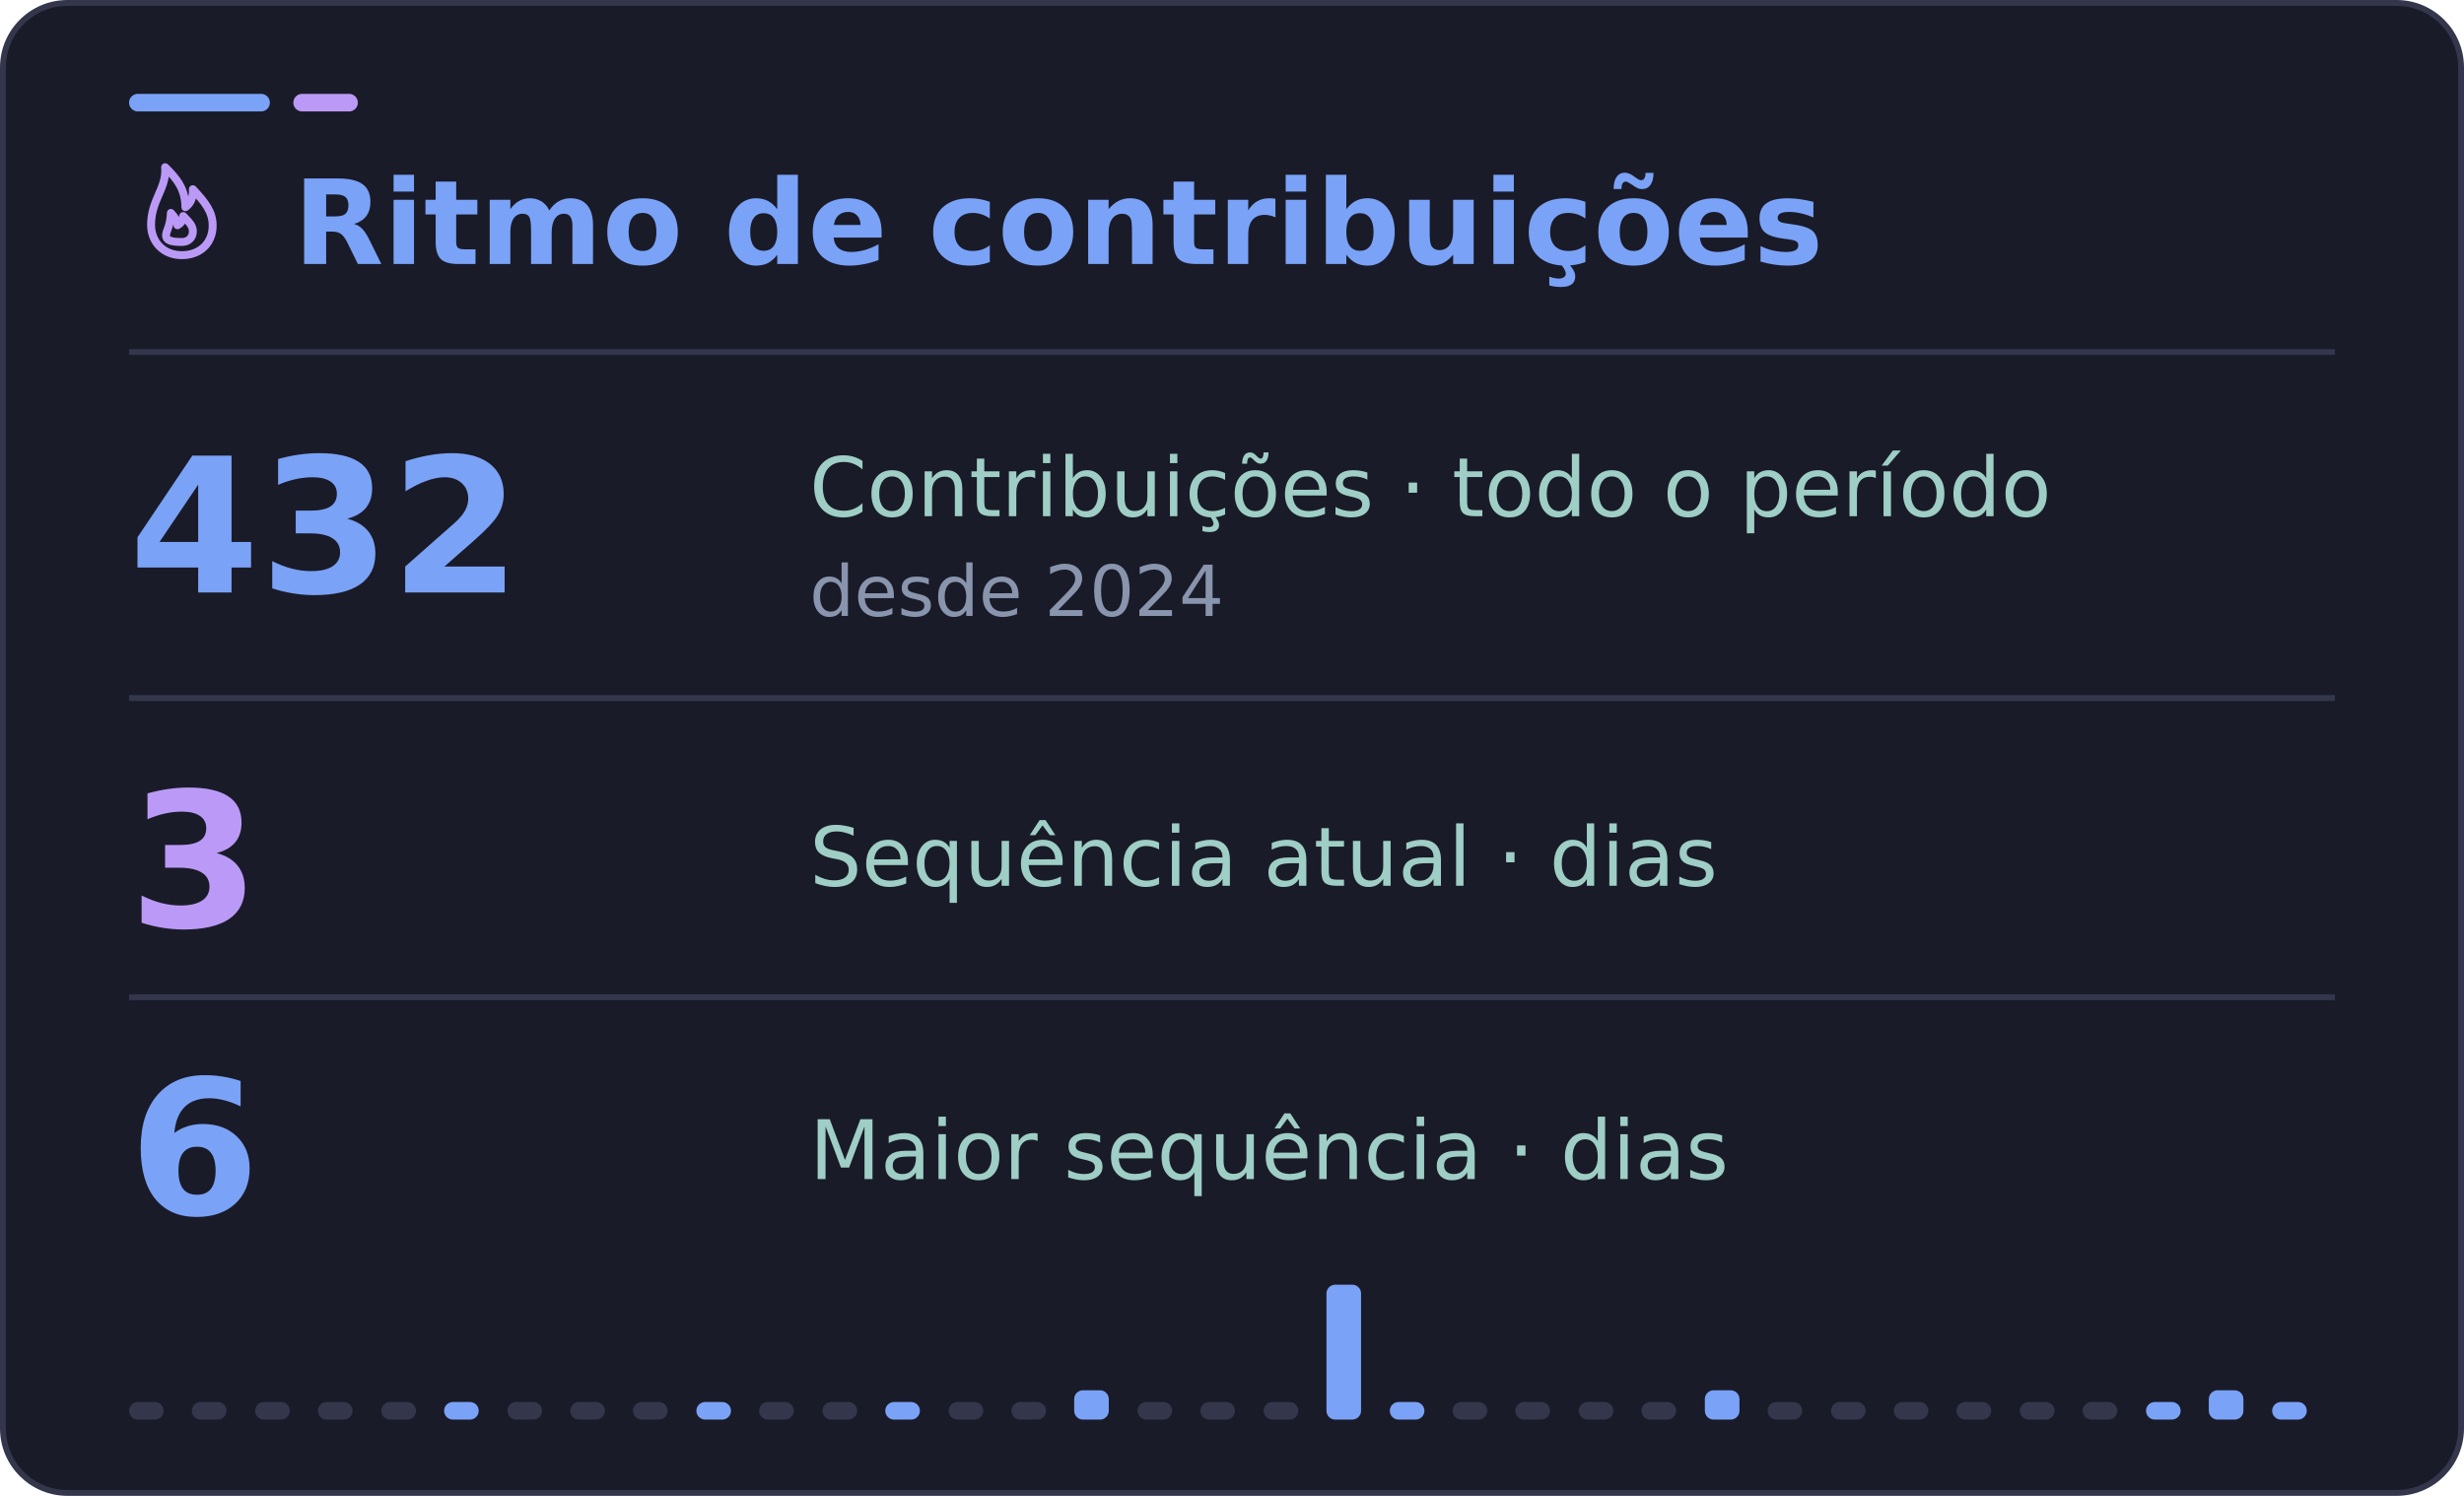
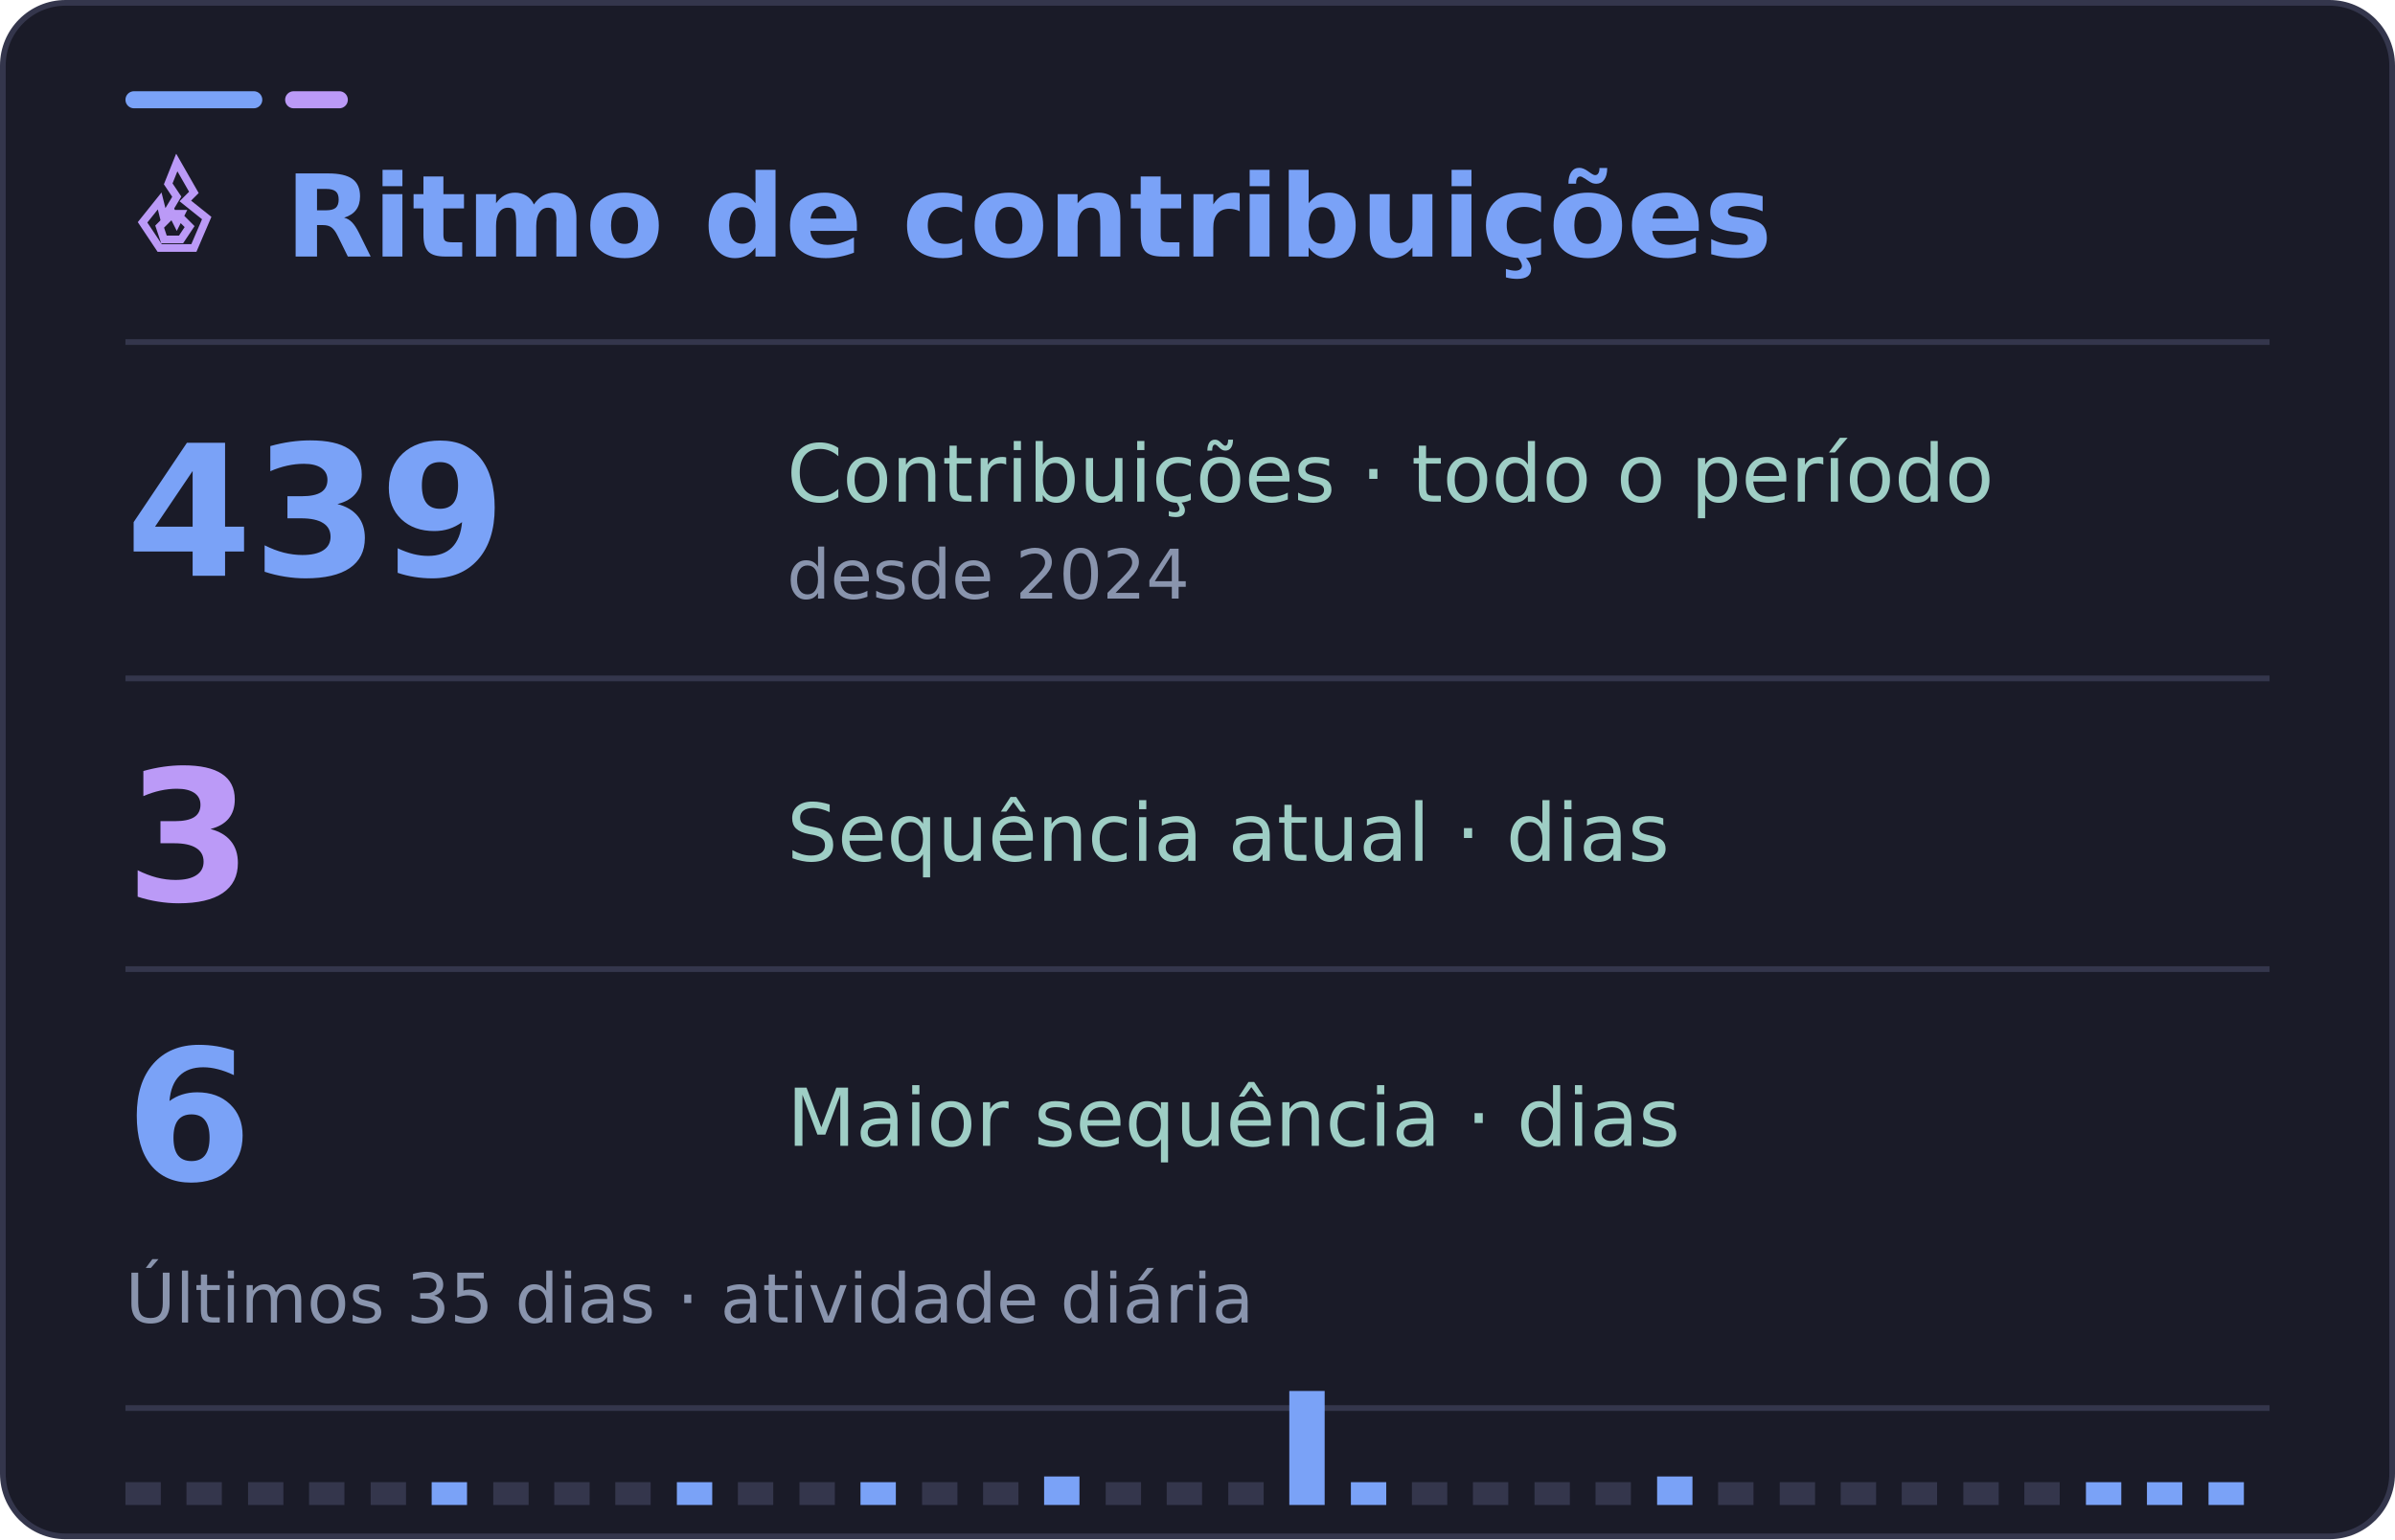
- <svg xmlns="http://www.w3.org/2000/svg" width="420" height="255" viewBox="0 0 420 255" role="img" aria-labelledby="title desc">
-   <rect x="0.5" y="0.5" width="419" height="254" rx="11" fill="#1a1b28" stroke="#34364c" />
+ <svg xmlns="http://www.w3.org/2000/svg" width="420" height="270" viewBox="0 0 420 270" role="img" aria-labelledby="title desc">
+   <rect x="0.5" y="0.5" width="419" height="269" rx="11" fill="#1a1b28" stroke="#34364c" />
  <rect x="22" y="16" width="24" height="3" rx="1.5" fill="#7aa2f7" />
  <rect x="50" y="16" width="11" height="3" rx="1.5" fill="#bb9af7" />
  <path d="M22 60H398" stroke="#34364c" />
  <g font-family="DejaVu Sans, Segoe UI, Arial, sans-serif">
-     <svg x="22" y="27" width="18" height="18" viewBox="0 0 24 24" fill="none" stroke="#bb9af7" stroke-width="1.8" stroke-linecap="round" stroke-linejoin="round" aria-hidden="true">
-       <path d="M12 22c4.2 0 7-2.8 7-6.7 0-3.2-1.7-5.3-4.5-8.3.1 2.2-.7 3.4-1.7 4.1C12.8 7.1 10.9 4.6 8.2 2 8.6 6.8 5 9.4 5 15.1 5 19 7.8 22 12 22Z" />
-       <path d="M12 19c1.5 0 2.5-1 2.5-2.4 0-1.2-.7-2-2.2-3.5-.1 1.2-.6 1.7-1.3 2.1-.1-1.1-.7-2-1.5-2.8-.1 3-1.1 4.1-1.1 5.1 0 1.1 1 1.5 3.6 1.5Z" />
+     <svg x="22" y="27" width="18" height="18" viewBox="0 0 24 24" fill="none" stroke="#bb9af7" stroke-width="1.8" stroke-linecap="square" stroke-linejoin="miter" aria-hidden="true">
+       <path d="m12 2 4 7-2 2 5 4-3 7H8l-4-6 4-5 1 4 3-5-2-3 2-5Z" />
+       <path d="m12 14 3 3-2 3H9l-1-3 3-3 1 2 1-2Z" />
    </svg>
    <text x="50" y="45" fill="#7aa2f7" font-size="20" font-weight="700">Ritmo de contribuições</text>
-     <text x="22" y="101" fill="#7aa2f7" font-size="32" font-weight="700">432</text>
+     <text x="22" y="101" fill="#7aa2f7" font-size="32" font-weight="700">439</text>
    <text x="138" y="88" fill="#9ecec5" font-size="14">Contribuições · todo o período</text>
    <text x="138" y="105" fill="#8994ad" font-size="12">desde 2024</text>
    <path d="M22 119H398" stroke="#34364c" />
    <text x="22" y="158" fill="#bb9af7" font-size="32" font-weight="700">3</text>
    <text x="138" y="151" fill="#9ecec5" font-size="14">Sequência atual · dias</text>
    <path d="M22 170H398" stroke="#34364c" />
    <text x="22" y="207" fill="#7aa2f7" font-size="32" font-weight="700">6</text>
    <text x="138" y="201" fill="#9ecec5" font-size="14">Maior sequência · dias</text>
-     <rect x="22.0" y="239" width="5.9" height="3" rx="1.5" fill="#34364c" />
-     <rect x="32.7" y="239" width="5.9" height="3" rx="1.5" fill="#34364c" />
-     <rect x="43.5" y="239" width="5.9" height="3" rx="1.5" fill="#34364c" />
-     <rect x="54.2" y="239" width="5.9" height="3" rx="1.5" fill="#34364c" />
-     <rect x="65.0" y="239" width="5.9" height="3" rx="1.5" fill="#34364c" />
-     <rect x="75.7" y="239" width="5.9" height="3" rx="1.5" fill="#7aa2f7" />
-     <rect x="86.5" y="239" width="5.9" height="3" rx="1.5" fill="#34364c" />
-     <rect x="97.2" y="239" width="5.9" height="3" rx="1.5" fill="#34364c" />
-     <rect x="107.9" y="239" width="5.9" height="3" rx="1.5" fill="#34364c" />
-     <rect x="118.7" y="239" width="5.9" height="3" rx="1.5" fill="#7aa2f7" />
-     <rect x="129.4" y="239" width="5.9" height="3" rx="1.5" fill="#34364c" />
-     <rect x="140.2" y="239" width="5.9" height="3" rx="1.5" fill="#34364c" />
-     <rect x="150.9" y="239" width="5.9" height="3" rx="1.5" fill="#7aa2f7" />
-     <rect x="161.7" y="239" width="5.9" height="3" rx="1.5" fill="#34364c" />
-     <rect x="172.4" y="239" width="5.9" height="3" rx="1.5" fill="#34364c" />
-     <rect x="183.1" y="237" width="5.9" height="5" rx="1.5" fill="#7aa2f7" />
-     <rect x="193.9" y="239" width="5.9" height="3" rx="1.5" fill="#34364c" />
-     <rect x="204.6" y="239" width="5.9" height="3" rx="1.5" fill="#34364c" />
-     <rect x="215.4" y="239" width="5.9" height="3" rx="1.5" fill="#34364c" />
-     <rect x="226.1" y="219" width="5.9" height="23" rx="1.5" fill="#7aa2f7" />
-     <rect x="236.9" y="239" width="5.9" height="3" rx="1.5" fill="#7aa2f7" />
-     <rect x="247.6" y="239" width="5.9" height="3" rx="1.5" fill="#34364c" />
-     <rect x="258.3" y="239" width="5.9" height="3" rx="1.5" fill="#34364c" />
-     <rect x="269.1" y="239" width="5.9" height="3" rx="1.5" fill="#34364c" />
-     <rect x="279.8" y="239" width="5.9" height="3" rx="1.5" fill="#34364c" />
-     <rect x="290.6" y="237" width="5.9" height="5" rx="1.5" fill="#7aa2f7" />
-     <rect x="301.3" y="239" width="5.9" height="3" rx="1.5" fill="#34364c" />
-     <rect x="312.1" y="239" width="5.9" height="3" rx="1.5" fill="#34364c" />
-     <rect x="322.8" y="239" width="5.9" height="3" rx="1.5" fill="#34364c" />
-     <rect x="333.5" y="239" width="5.9" height="3" rx="1.5" fill="#34364c" />
-     <rect x="344.3" y="239" width="5.9" height="3" rx="1.5" fill="#34364c" />
-     <rect x="355.0" y="239" width="5.9" height="3" rx="1.5" fill="#34364c" />
-     <rect x="365.8" y="239" width="5.9" height="3" rx="1.5" fill="#7aa2f7" />
-     <rect x="376.5" y="237" width="5.9" height="5" rx="1.5" fill="#7aa2f7" />
-     <rect x="387.3" y="239" width="5.9" height="3" rx="1.5" fill="#7aa2f7" />
+     <text x="22" y="232" fill="#8994ad" font-size="12">Últimos 35 dias · atividade diária</text>
+     <path d="M22 247H398" stroke="#34364c" />
+     <rect x="22.0" y="260" width="6.2" height="4" fill="#34364c" />
+     <rect x="32.7" y="260" width="6.2" height="4" fill="#34364c" />
+     <rect x="43.5" y="260" width="6.2" height="4" fill="#34364c" />
+     <rect x="54.2" y="260" width="6.2" height="4" fill="#34364c" />
+     <rect x="65.0" y="260" width="6.2" height="4" fill="#34364c" />
+     <rect x="75.7" y="260" width="6.2" height="4" fill="#7aa2f7" />
+     <rect x="86.5" y="260" width="6.2" height="4" fill="#34364c" />
+     <rect x="97.2" y="260" width="6.2" height="4" fill="#34364c" />
+     <rect x="107.9" y="260" width="6.2" height="4" fill="#34364c" />
+     <rect x="118.7" y="260" width="6.2" height="4" fill="#7aa2f7" />
+     <rect x="129.4" y="260" width="6.2" height="4" fill="#34364c" />
+     <rect x="140.2" y="260" width="6.2" height="4" fill="#34364c" />
+     <rect x="150.9" y="260" width="6.2" height="4" fill="#7aa2f7" />
+     <rect x="161.7" y="260" width="6.2" height="4" fill="#34364c" />
+     <rect x="172.4" y="260" width="6.2" height="4" fill="#34364c" />
+     <rect x="183.1" y="259" width="6.2" height="5" fill="#7aa2f7" />
+     <rect x="193.9" y="260" width="6.2" height="4" fill="#34364c" />
+     <rect x="204.6" y="260" width="6.2" height="4" fill="#34364c" />
+     <rect x="215.4" y="260" width="6.2" height="4" fill="#34364c" />
+     <rect x="226.1" y="244" width="6.2" height="20" fill="#7aa2f7" />
+     <rect x="236.9" y="260" width="6.2" height="4" fill="#7aa2f7" />
+     <rect x="247.6" y="260" width="6.2" height="4" fill="#34364c" />
+     <rect x="258.3" y="260" width="6.2" height="4" fill="#34364c" />
+     <rect x="269.1" y="260" width="6.2" height="4" fill="#34364c" />
+     <rect x="279.8" y="260" width="6.2" height="4" fill="#34364c" />
+     <rect x="290.6" y="259" width="6.2" height="5" fill="#7aa2f7" />
+     <rect x="301.3" y="260" width="6.2" height="4" fill="#34364c" />
+     <rect x="312.1" y="260" width="6.2" height="4" fill="#34364c" />
+     <rect x="322.8" y="260" width="6.2" height="4" fill="#34364c" />
+     <rect x="333.5" y="260" width="6.2" height="4" fill="#34364c" />
+     <rect x="344.3" y="260" width="6.2" height="4" fill="#34364c" />
+     <rect x="355.0" y="260" width="6.2" height="4" fill="#34364c" />
+     <rect x="365.8" y="260" width="6.2" height="4" fill="#7aa2f7" />
+     <rect x="376.5" y="260" width="6.2" height="4" fill="#7aa2f7" />
+     <rect x="387.3" y="260" width="6.2" height="4" fill="#7aa2f7" />
  </g>
</svg>
